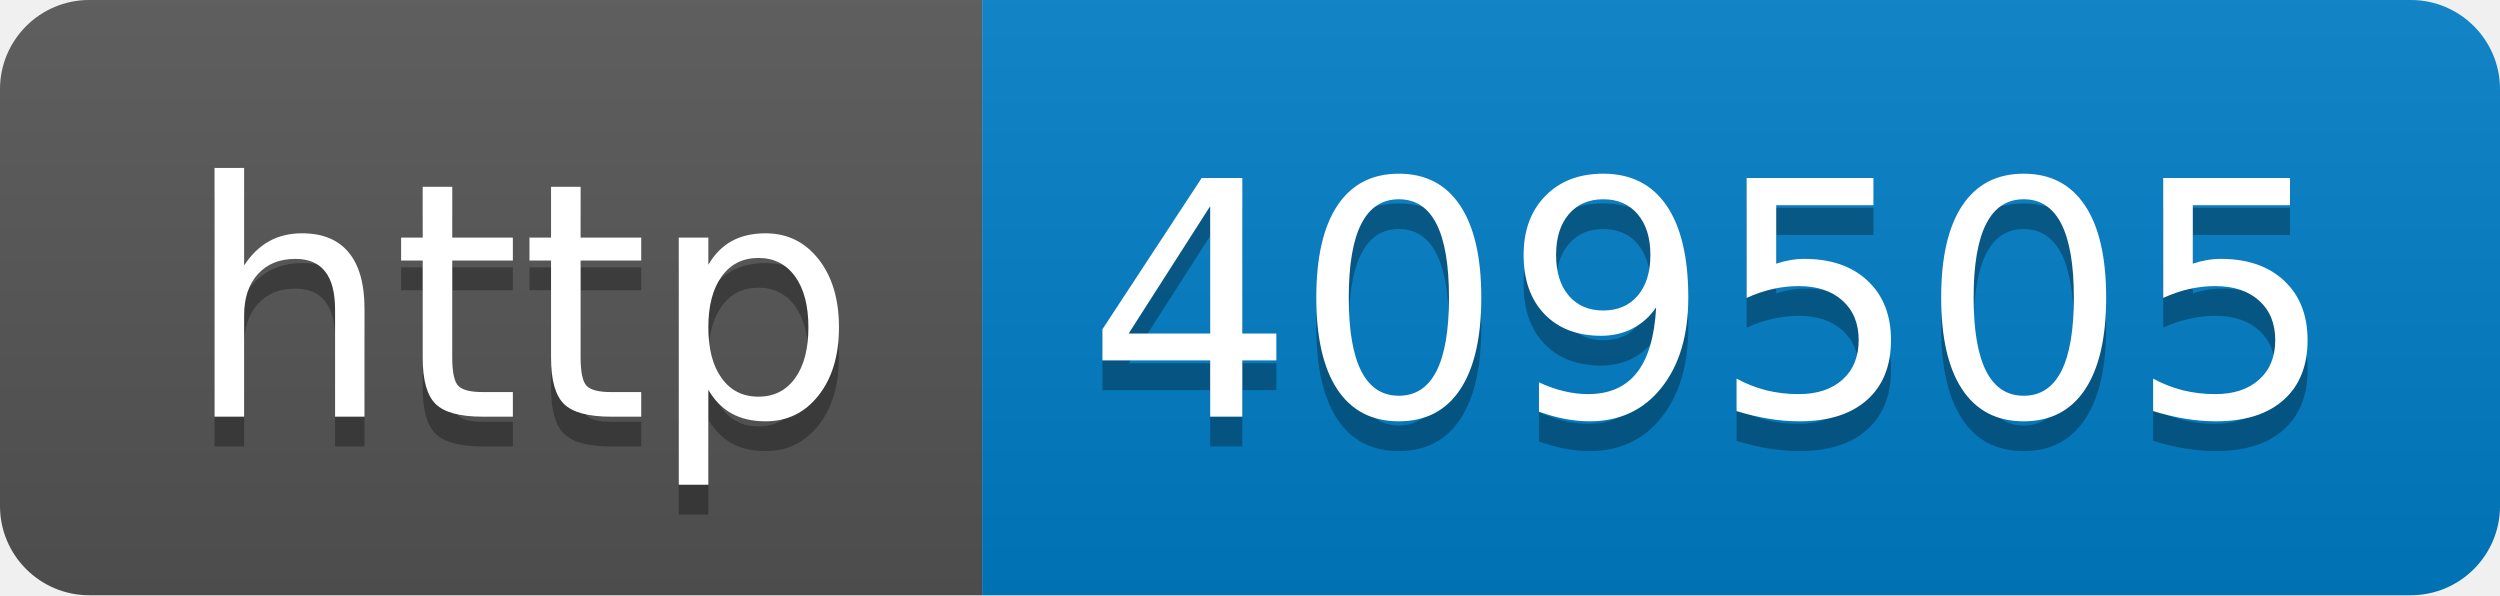
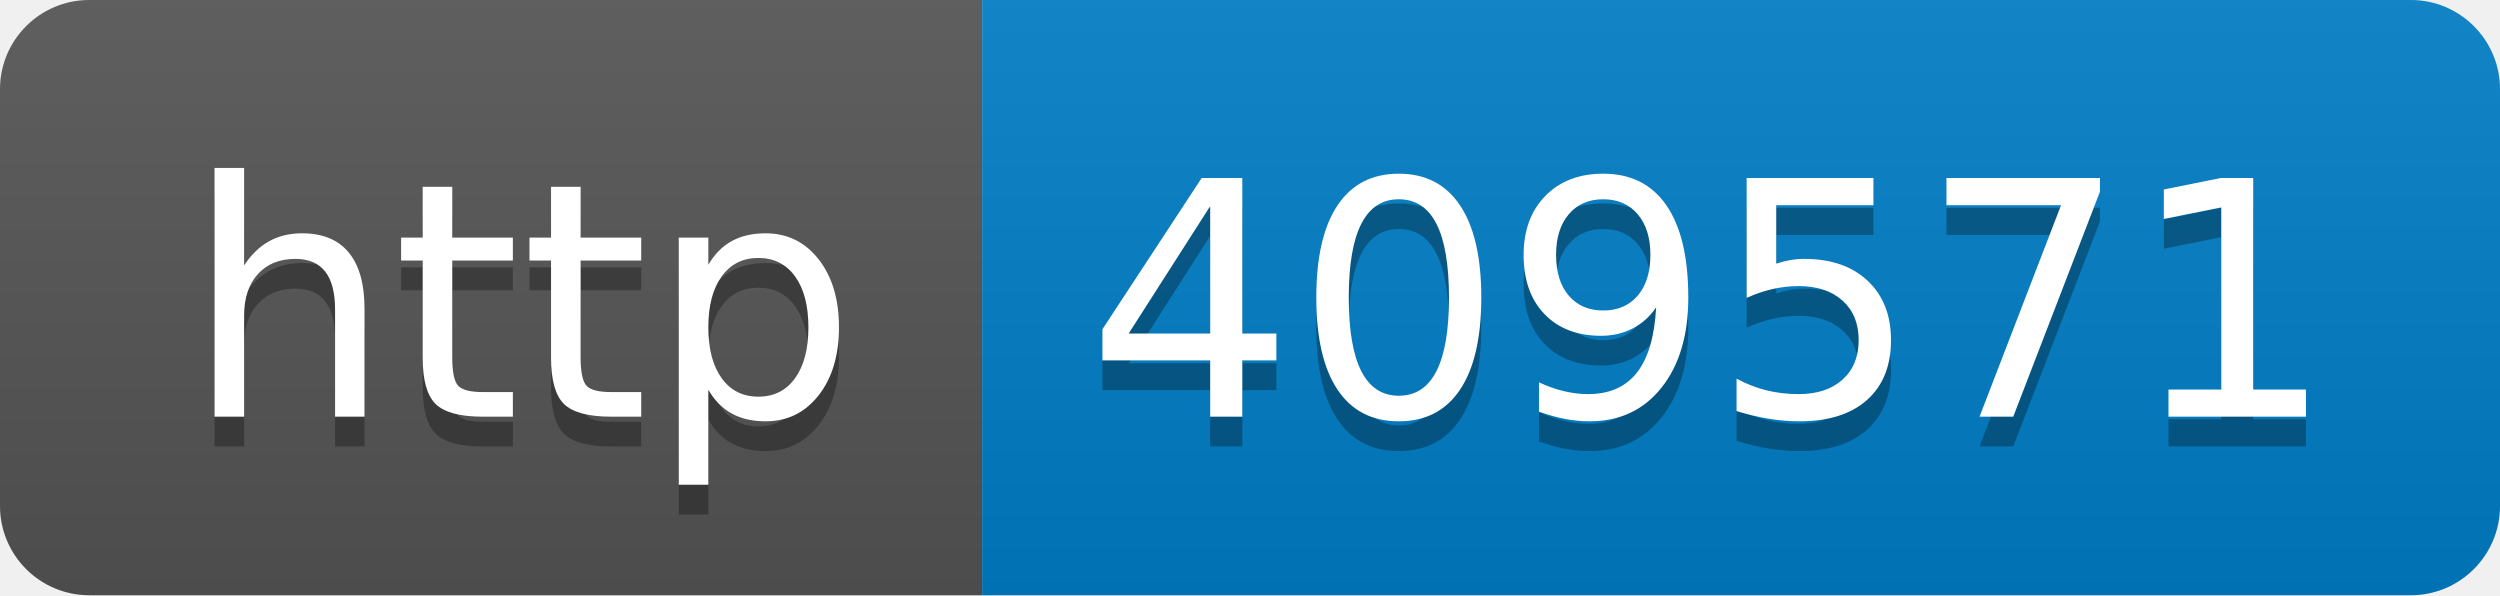
- <svg xmlns="http://www.w3.org/2000/svg" width="84" height="20" role="img" aria-label="http: 409505">
+ <svg xmlns="http://www.w3.org/2000/svg" width="84" height="20" role="img" aria-label="http: 409571">
  <linearGradient id="s" x2="0" y2="100%">
    <stop offset="0" stop-color="#bbb" stop-opacity=".1" />
    <stop offset="1" stop-opacity=".1" />
  </linearGradient>
  <clipPath id="r">
    <rect width="84" height="20" rx="3" fill="#fff" />
  </clipPath>
  <g clip-path="url(#r)">
    <rect width="33" height="20" fill="#555" />
    <rect x="33" width="51" height="20" fill="#007ec6" />
    <rect width="84" height="20" fill="url(#s)" />
  </g>
  <g fill="#fff" text-anchor="middle" font-family="Verdana,Geneva,DejaVu Sans,sans-serif" text-rendering="geometricPrecision" font-size="110">
    <text aria-hidden="true" x="175" y="150" fill="#010101" fill-opacity=".3" transform="scale(.1)" textLength="230">http</text>
    <text x="175" y="140" transform="scale(.1)" fill="#fff" textLength="230">http</text>
-     <text aria-hidden="true" x="575" y="150" fill="#010101" fill-opacity=".3" transform="scale(.1)" textLength="410">409505</text>
-     <text x="575" y="140" transform="scale(.1)" fill="#fff" textLength="410">409505</text>
+     <text aria-hidden="true" x="575" y="150" fill="#010101" fill-opacity=".3" transform="scale(.1)" textLength="410">409571</text>
+     <text x="575" y="140" transform="scale(.1)" fill="#fff" textLength="410">409571</text>
  </g>
</svg>
